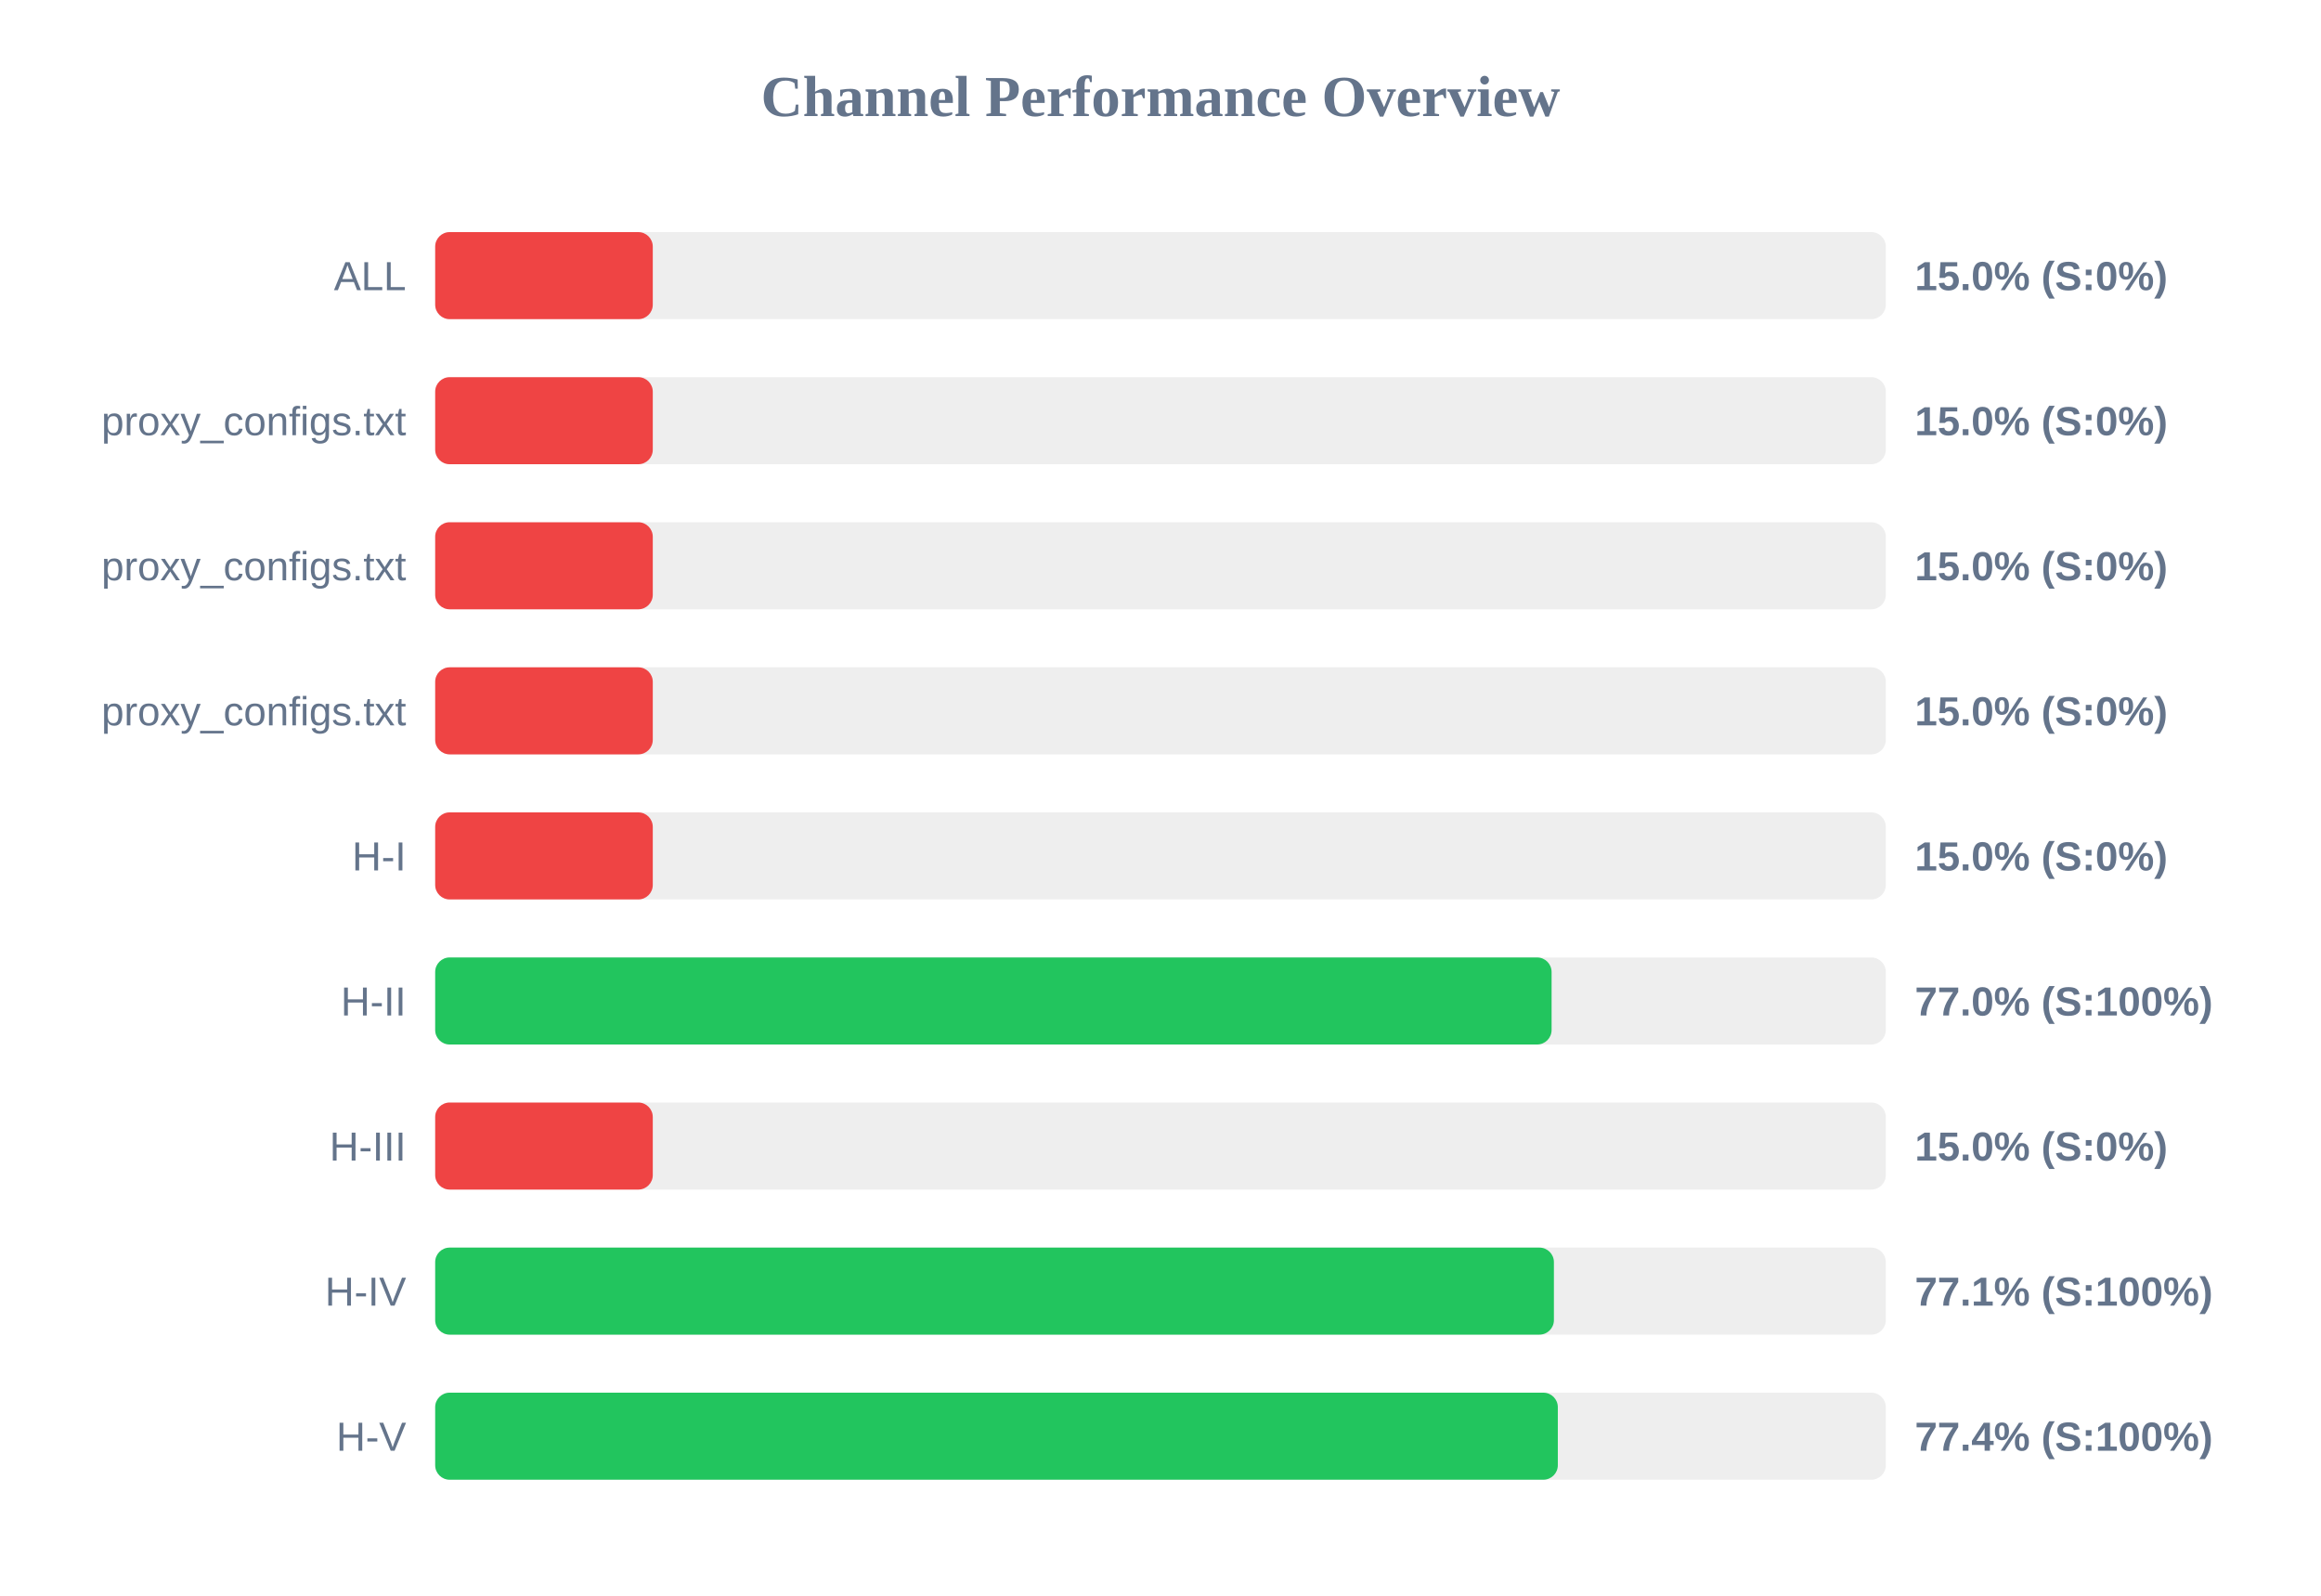
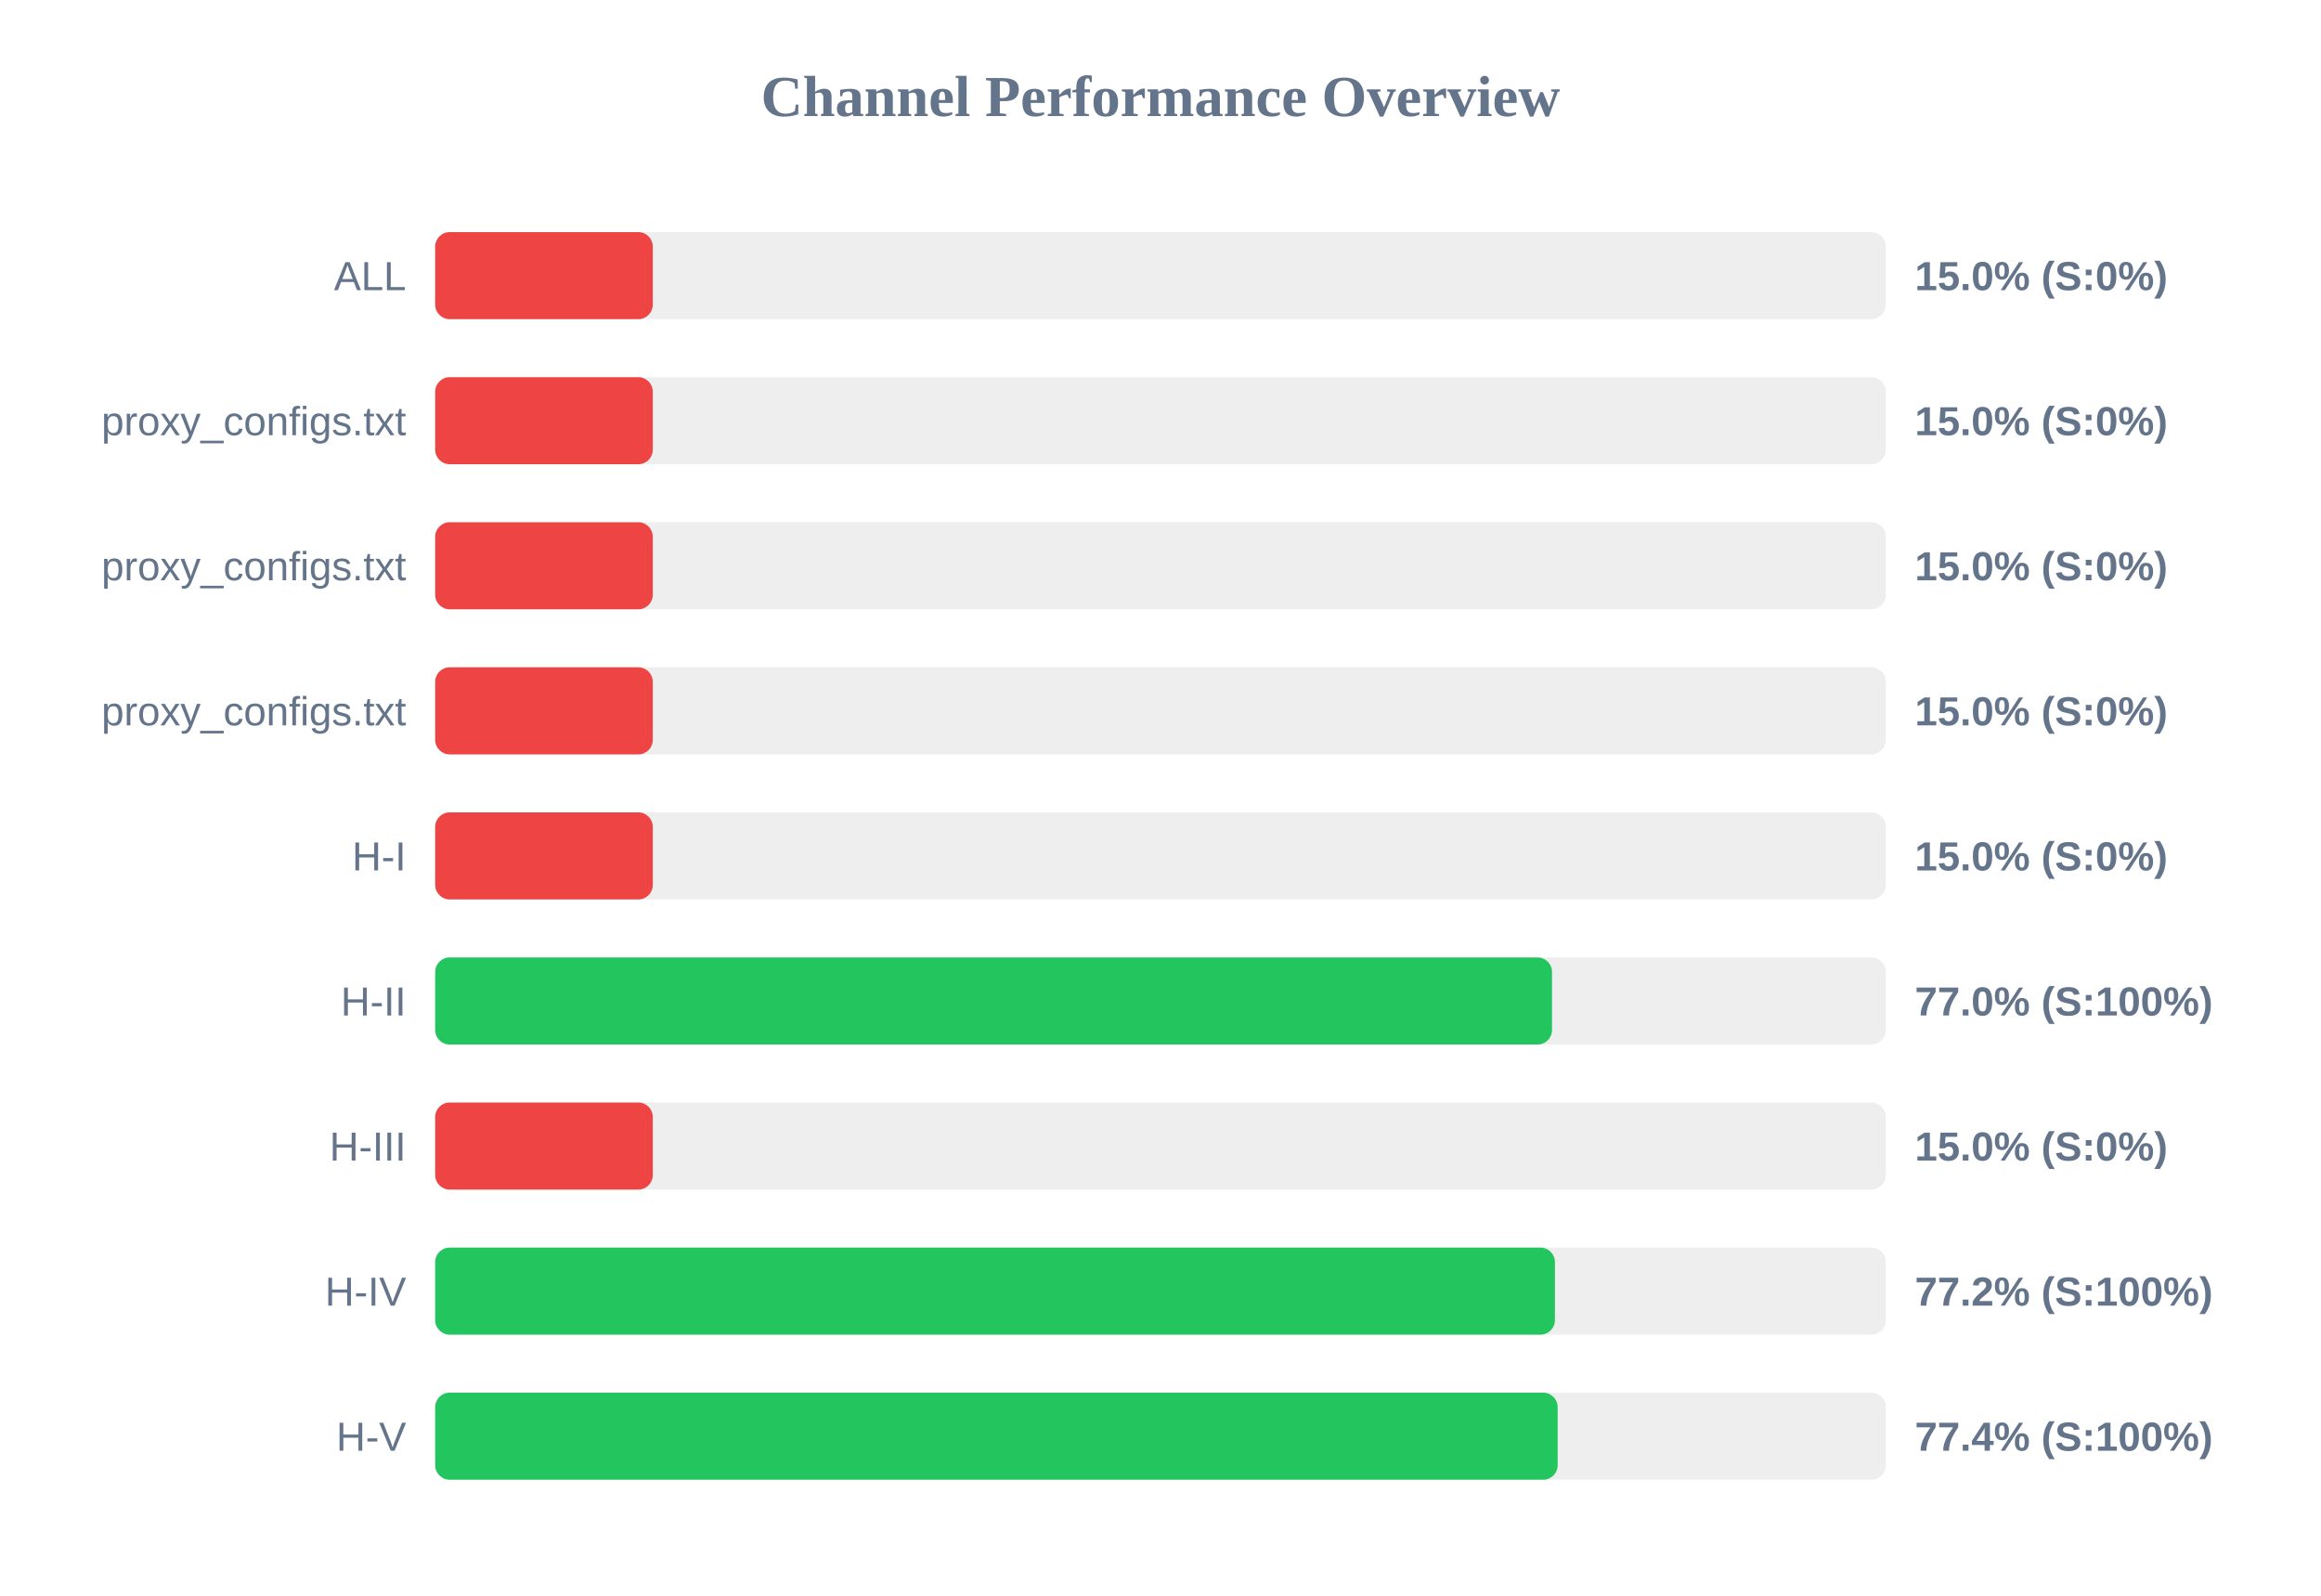
<svg xmlns="http://www.w3.org/2000/svg" width="800" height="550" version="1.1">
  <style>
        .row { font: 14px Arial; fill: #64748b; }
        .score { font: bold 14px Arial; fill: #64748b; }
    </style>
  <text x="400" y="40" text-anchor="middle" font-size="20px" font-weight="bold" fill="#64748b">Channel Performance Overview</text>
  <rect x="150" y="80" width="500" height="30" fill="#eee" rx="5" />
  <rect x="150" y="80" width="75.0" height="30" fill="#ef4444" rx="5" />
  <text x="140" y="100" text-anchor="end" class="row">ALL</text>
  <text x="660" y="100" text-anchor="start" class="score">15.0% (S:0%)</text>
  <rect x="150" y="130" width="500" height="30" fill="#eee" rx="5" />
  <rect x="150" y="130" width="75.0" height="30" fill="#ef4444" rx="5" />
  <text x="140" y="150" text-anchor="end" class="row">proxy_configs.txt</text>
  <text x="660" y="150" text-anchor="start" class="score">15.0% (S:0%)</text>
  <rect x="150" y="180" width="500" height="30" fill="#eee" rx="5" />
  <rect x="150" y="180" width="75.0" height="30" fill="#ef4444" rx="5" />
  <text x="140" y="200" text-anchor="end" class="row">proxy_configs.txt</text>
  <text x="660" y="200" text-anchor="start" class="score">15.0% (S:0%)</text>
  <rect x="150" y="230" width="500" height="30" fill="#eee" rx="5" />
  <rect x="150" y="230" width="75.0" height="30" fill="#ef4444" rx="5" />
  <text x="140" y="250" text-anchor="end" class="row">proxy_configs.txt</text>
  <text x="660" y="250" text-anchor="start" class="score">15.0% (S:0%)</text>
  <rect x="150" y="280" width="500" height="30" fill="#eee" rx="5" />
  <rect x="150" y="280" width="75.0" height="30" fill="#ef4444" rx="5" />
  <text x="140" y="300" text-anchor="end" class="row">H-I</text>
  <text x="660" y="300" text-anchor="start" class="score">15.0% (S:0%)</text>
  <rect x="150" y="330" width="500" height="30" fill="#eee" rx="5" />
-   <rect x="150" y="330" width="384.8" height="30" fill="#22c55e" rx="5" />
+   <rect x="150" y="330" width="384.95" height="30" fill="#22c55e" rx="5" />
  <text x="140" y="350" text-anchor="end" class="row">H-II</text>
  <text x="660" y="350" text-anchor="start" class="score">77.0% (S:100%)</text>
  <rect x="150" y="380" width="500" height="30" fill="#eee" rx="5" />
  <rect x="150" y="380" width="75.0" height="30" fill="#ef4444" rx="5" />
  <text x="140" y="400" text-anchor="end" class="row">H-III</text>
  <text x="660" y="400" text-anchor="start" class="score">15.0% (S:0%)</text>
  <rect x="150" y="430" width="500" height="30" fill="#eee" rx="5" />
-   <rect x="150" y="430" width="385.6" height="30" fill="#22c55e" rx="5" />
+   <rect x="150" y="430" width="385.95" height="30" fill="#22c55e" rx="5" />
  <text x="140" y="450" text-anchor="end" class="row">H-IV</text>
-   <text x="660" y="450" text-anchor="start" class="score">77.1% (S:100%)</text>
+   <text x="660" y="450" text-anchor="start" class="score">77.2% (S:100%)</text>
  <rect x="150" y="480" width="500" height="30" fill="#eee" rx="5" />
-   <rect x="150" y="480" width="386.95" height="30" fill="#22c55e" rx="5" />
+   <rect x="150" y="480" width="386.9" height="30" fill="#22c55e" rx="5" />
  <text x="140" y="500" text-anchor="end" class="row">H-V</text>
  <text x="660" y="500" text-anchor="start" class="score">77.4% (S:100%)</text>
</svg>
